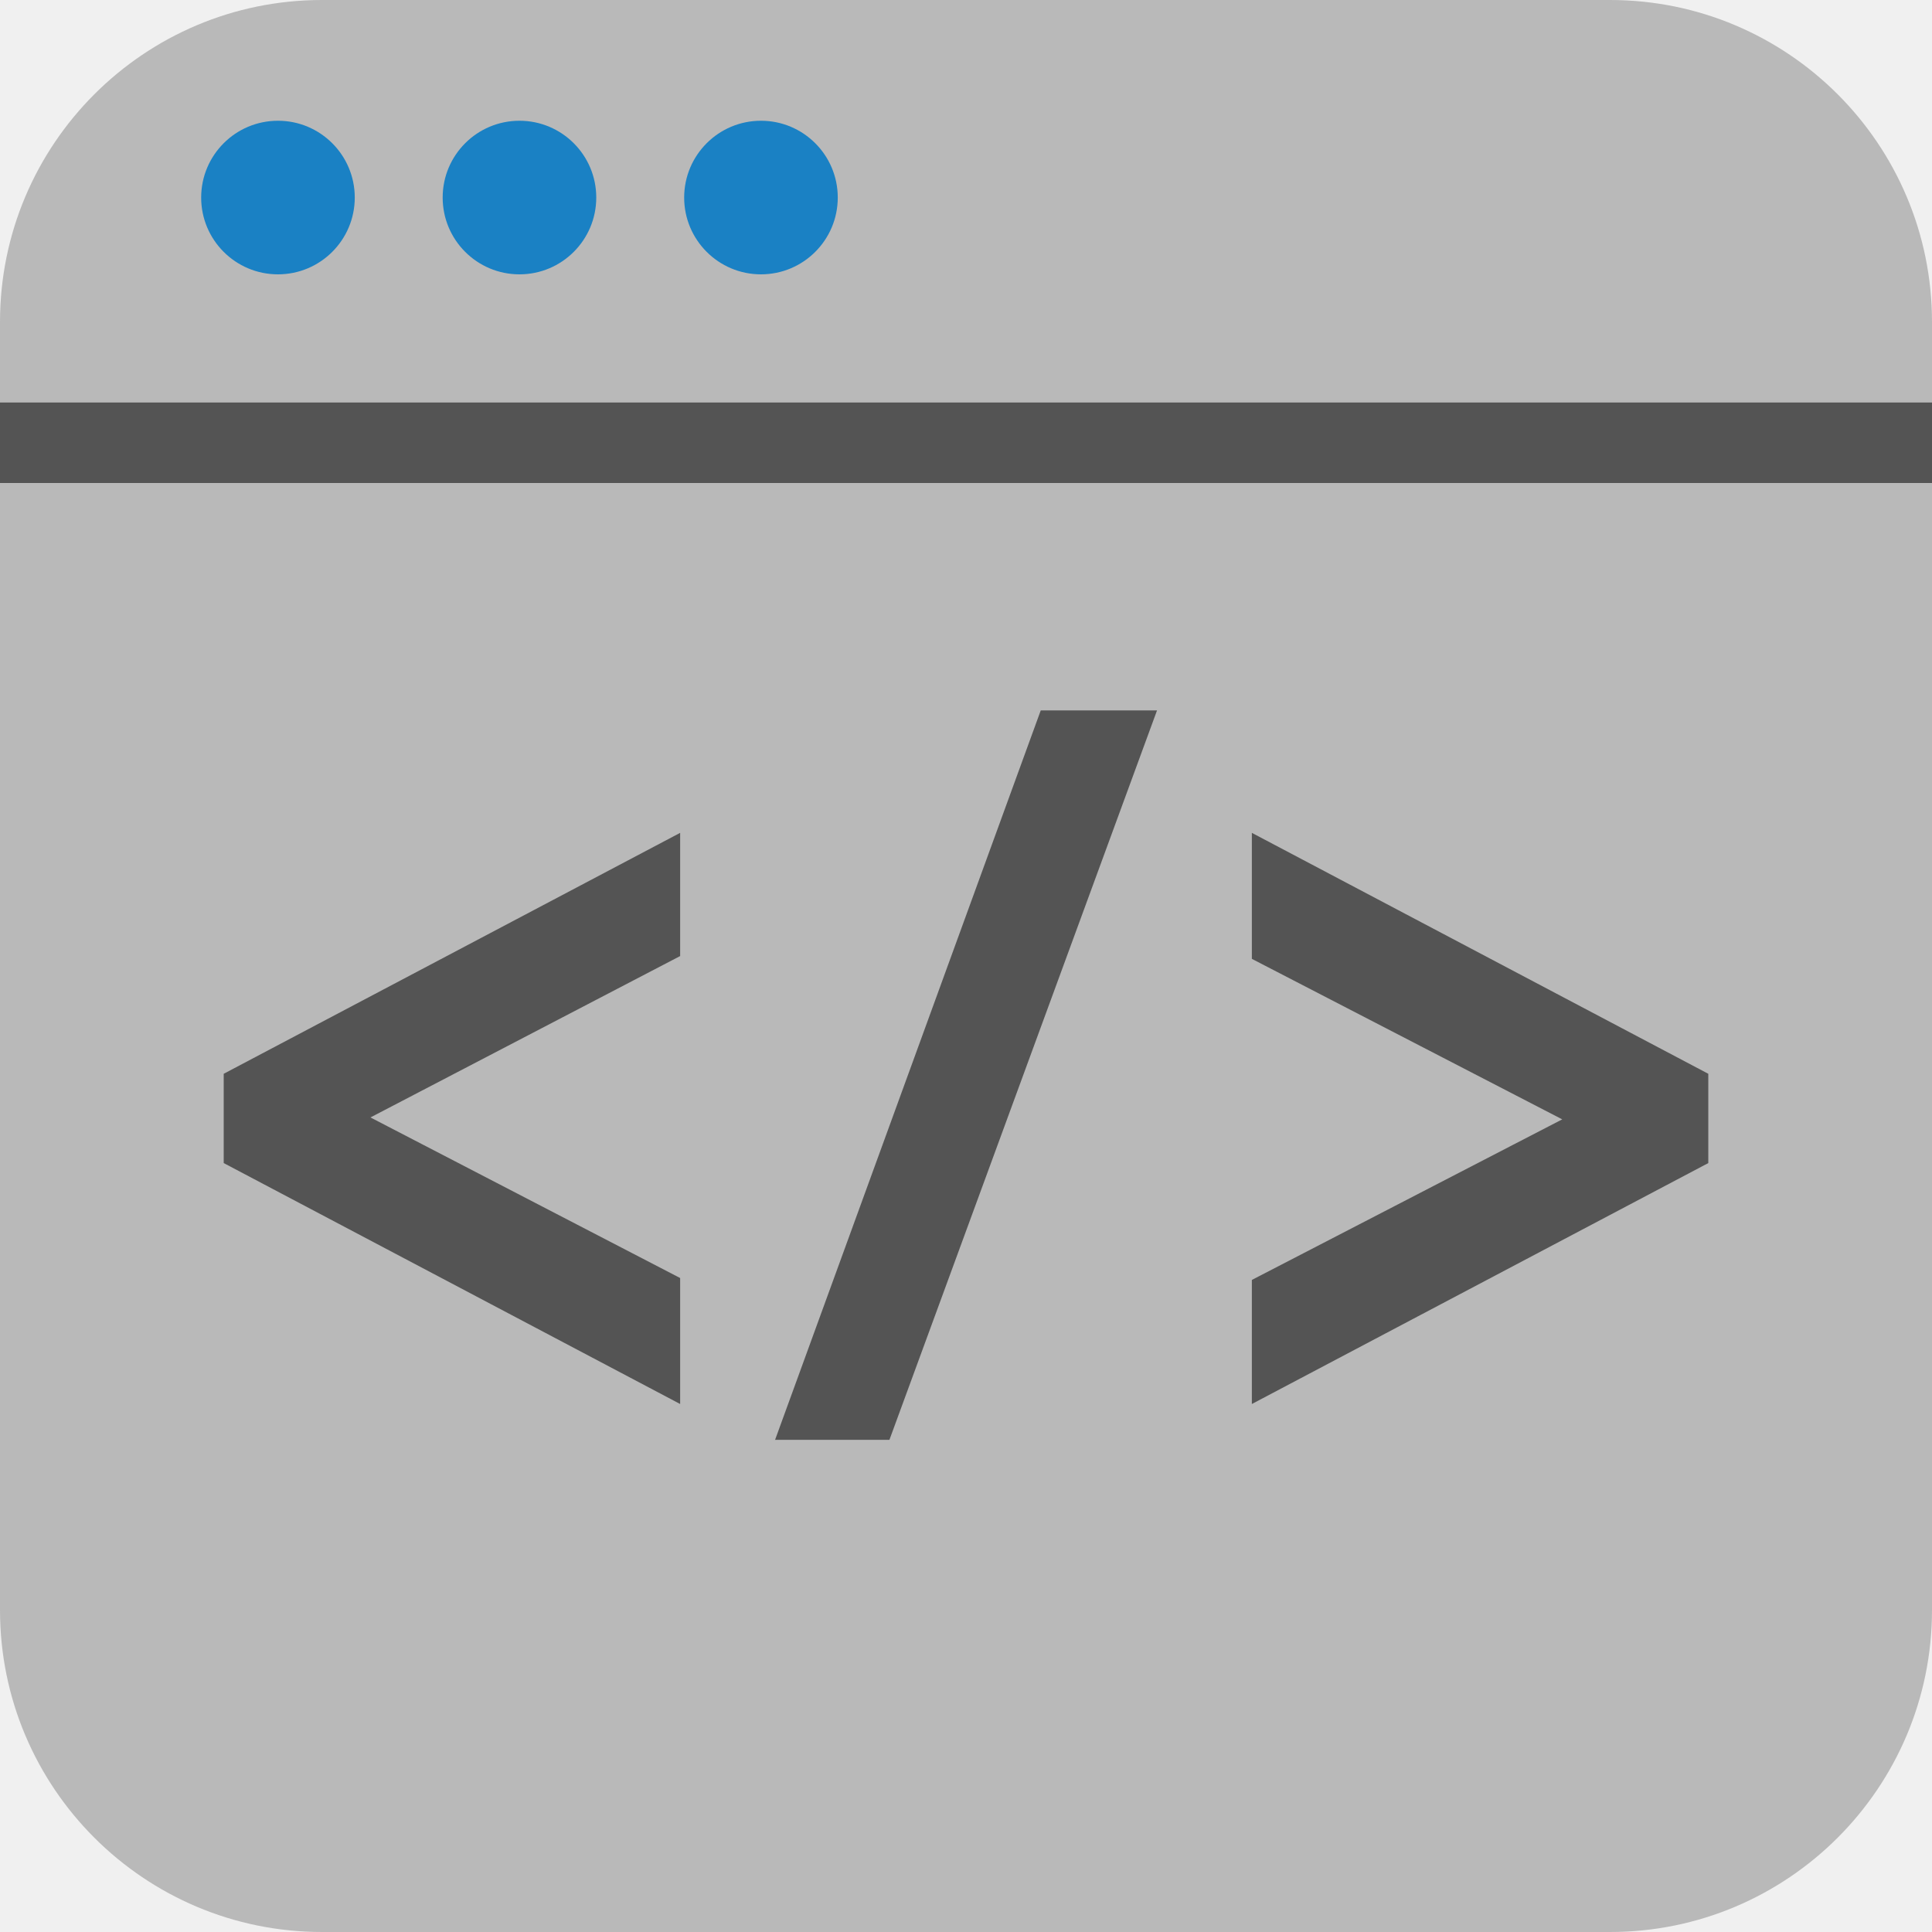
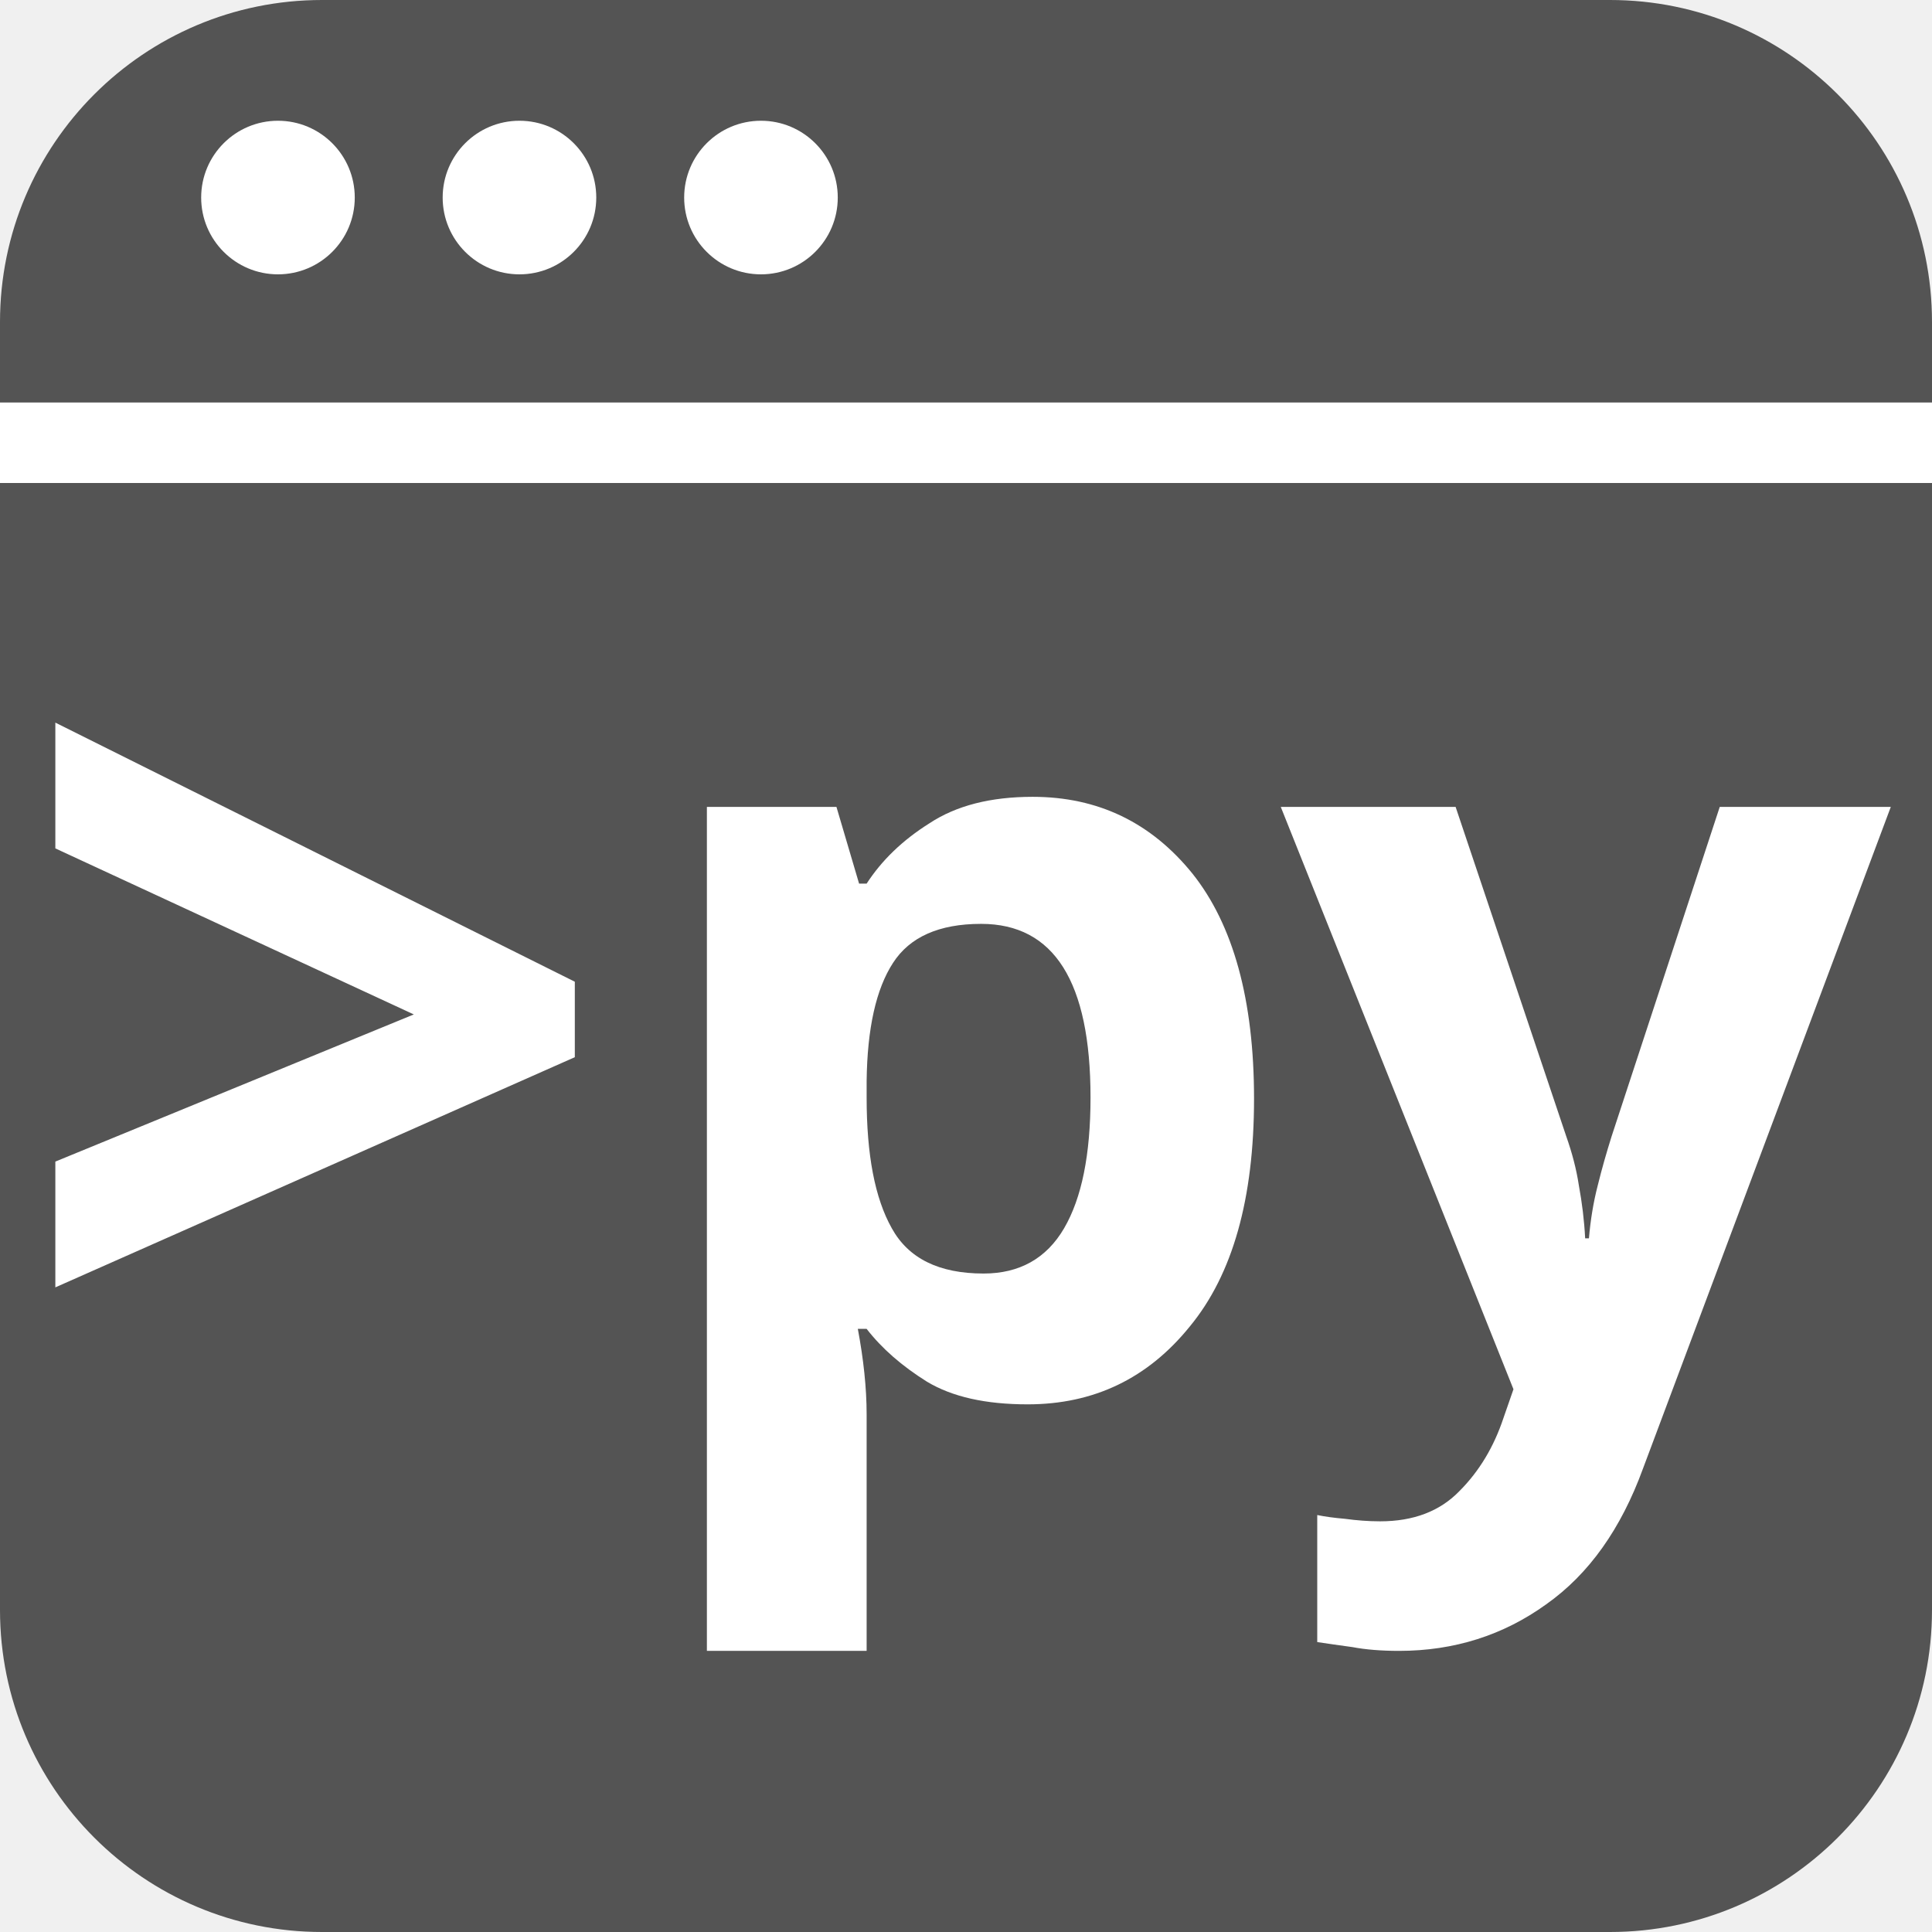
<svg xmlns="http://www.w3.org/2000/svg" id="Слой_1" data-name="Слой 1" viewBox="0 0 24 24" version="1.1">
  <defs id="defs159441">
    <style id="style159439">.cls-1{fill:#b9b9b9;}.cls-2{fill:none;}.cls-2,.cls-3{stroke:#545454;stroke-miterlimit:10;}.cls-3{fill:#545454;stroke-width:0.75px;}.cls-4{fill:#1a81c4;}</style>
  </defs>
-   <rect class="cls-1" x="0" y="0" width="24" height="24" rx="4" id="rect159445" />
-   <line class="cls-2" x1="0" y1="5.5" x2="24" y2="5.5" id="line159447" />
-   <path class="cls-3" d="m 3.154,14.222 v -0.657 l 4.92,-2.597 v 0.681 l -4.285,2.233 4.285,2.222 v 0.715 z" id="path159449" />
-   <path class="cls-3" d="m 10.787,17.511 h -0.623 L 13.191,9.2 h 0.645 z" id="path159451" />
-   <path class="cls-3" d="m 20.846,13.565 v 0.657 l -4.92,2.597 v -0.691 l 4.297,-2.223 -4.297,-2.222 v -0.715 z" id="path159453" />
-   <path class="cls-4" d="M 4.407,2.454 A 0.954,0.954 0 1 1 3.454,1.5 0.954,0.954 0 0 1 4.407,2.454 Z" id="path159455" />
-   <path class="cls-4" d="M 7.407,2.454 A 0.954,0.954 0 1 1 6.454,1.5 0.954,0.954 0 0 1 7.407,2.454 Z" id="path159457" />
-   <path class="cls-4" d="M 10.407,2.454 A 0.954,0.954 0 1 1 9.454,1.5 0.954,0.954 0 0 1 10.407,2.454 Z" id="path159459" />
+   <rect class="cls-1" x="0" y="0" width="24" height="24" rx="4" id="rect159445" style="fill:#545454;fill-opacity:1" />
+   <line class="cls-2" x1="0" y1="5.5" x2="24" y2="5.5" id="line159447" style="stroke:#ffffff;stroke-opacity:1" />
+   <path class="cls-4" d="M 4.407,2.454 A 0.954,0.954 0 1 1 3.454,1.5 0.954,0.954 0 0 1 4.407,2.454 Z" id="path159455" style="fill:#ffffff;fill-opacity:1" />
+   <path class="cls-4" d="M 7.407,2.454 A 0.954,0.954 0 1 1 6.454,1.5 0.954,0.954 0 0 1 7.407,2.454 Z" id="path159457" style="fill:#ffffff;fill-opacity:1" />
+   <path class="cls-4" d="M 10.407,2.454 A 0.954,0.954 0 1 1 9.454,1.5 0.954,0.954 0 0 1 10.407,2.454 Z" id="path159459" style="fill:#ffffff;fill-opacity:1" />
+   <text xml:space="preserve" style="font-style:normal;font-weight:normal;font-size:13.333px;line-height:1.25;font-family:sans-serif;letter-spacing:0px;word-spacing:0px;fill:#000000;fill-opacity:1;stroke:none" x="0.111" y="17.302" id="text7435">
+     <tspan id="tspan7433" x="0.111" y="17.302" style="font-style:normal;font-variant:normal;font-weight:bold;font-stretch:normal;font-size:13.333px;font-family:'Noto Sans';-inkscape-font-specification:'Noto Sans Bold';fill:#ffffff">&gt;py</tspan>
+   </text>
</svg>
